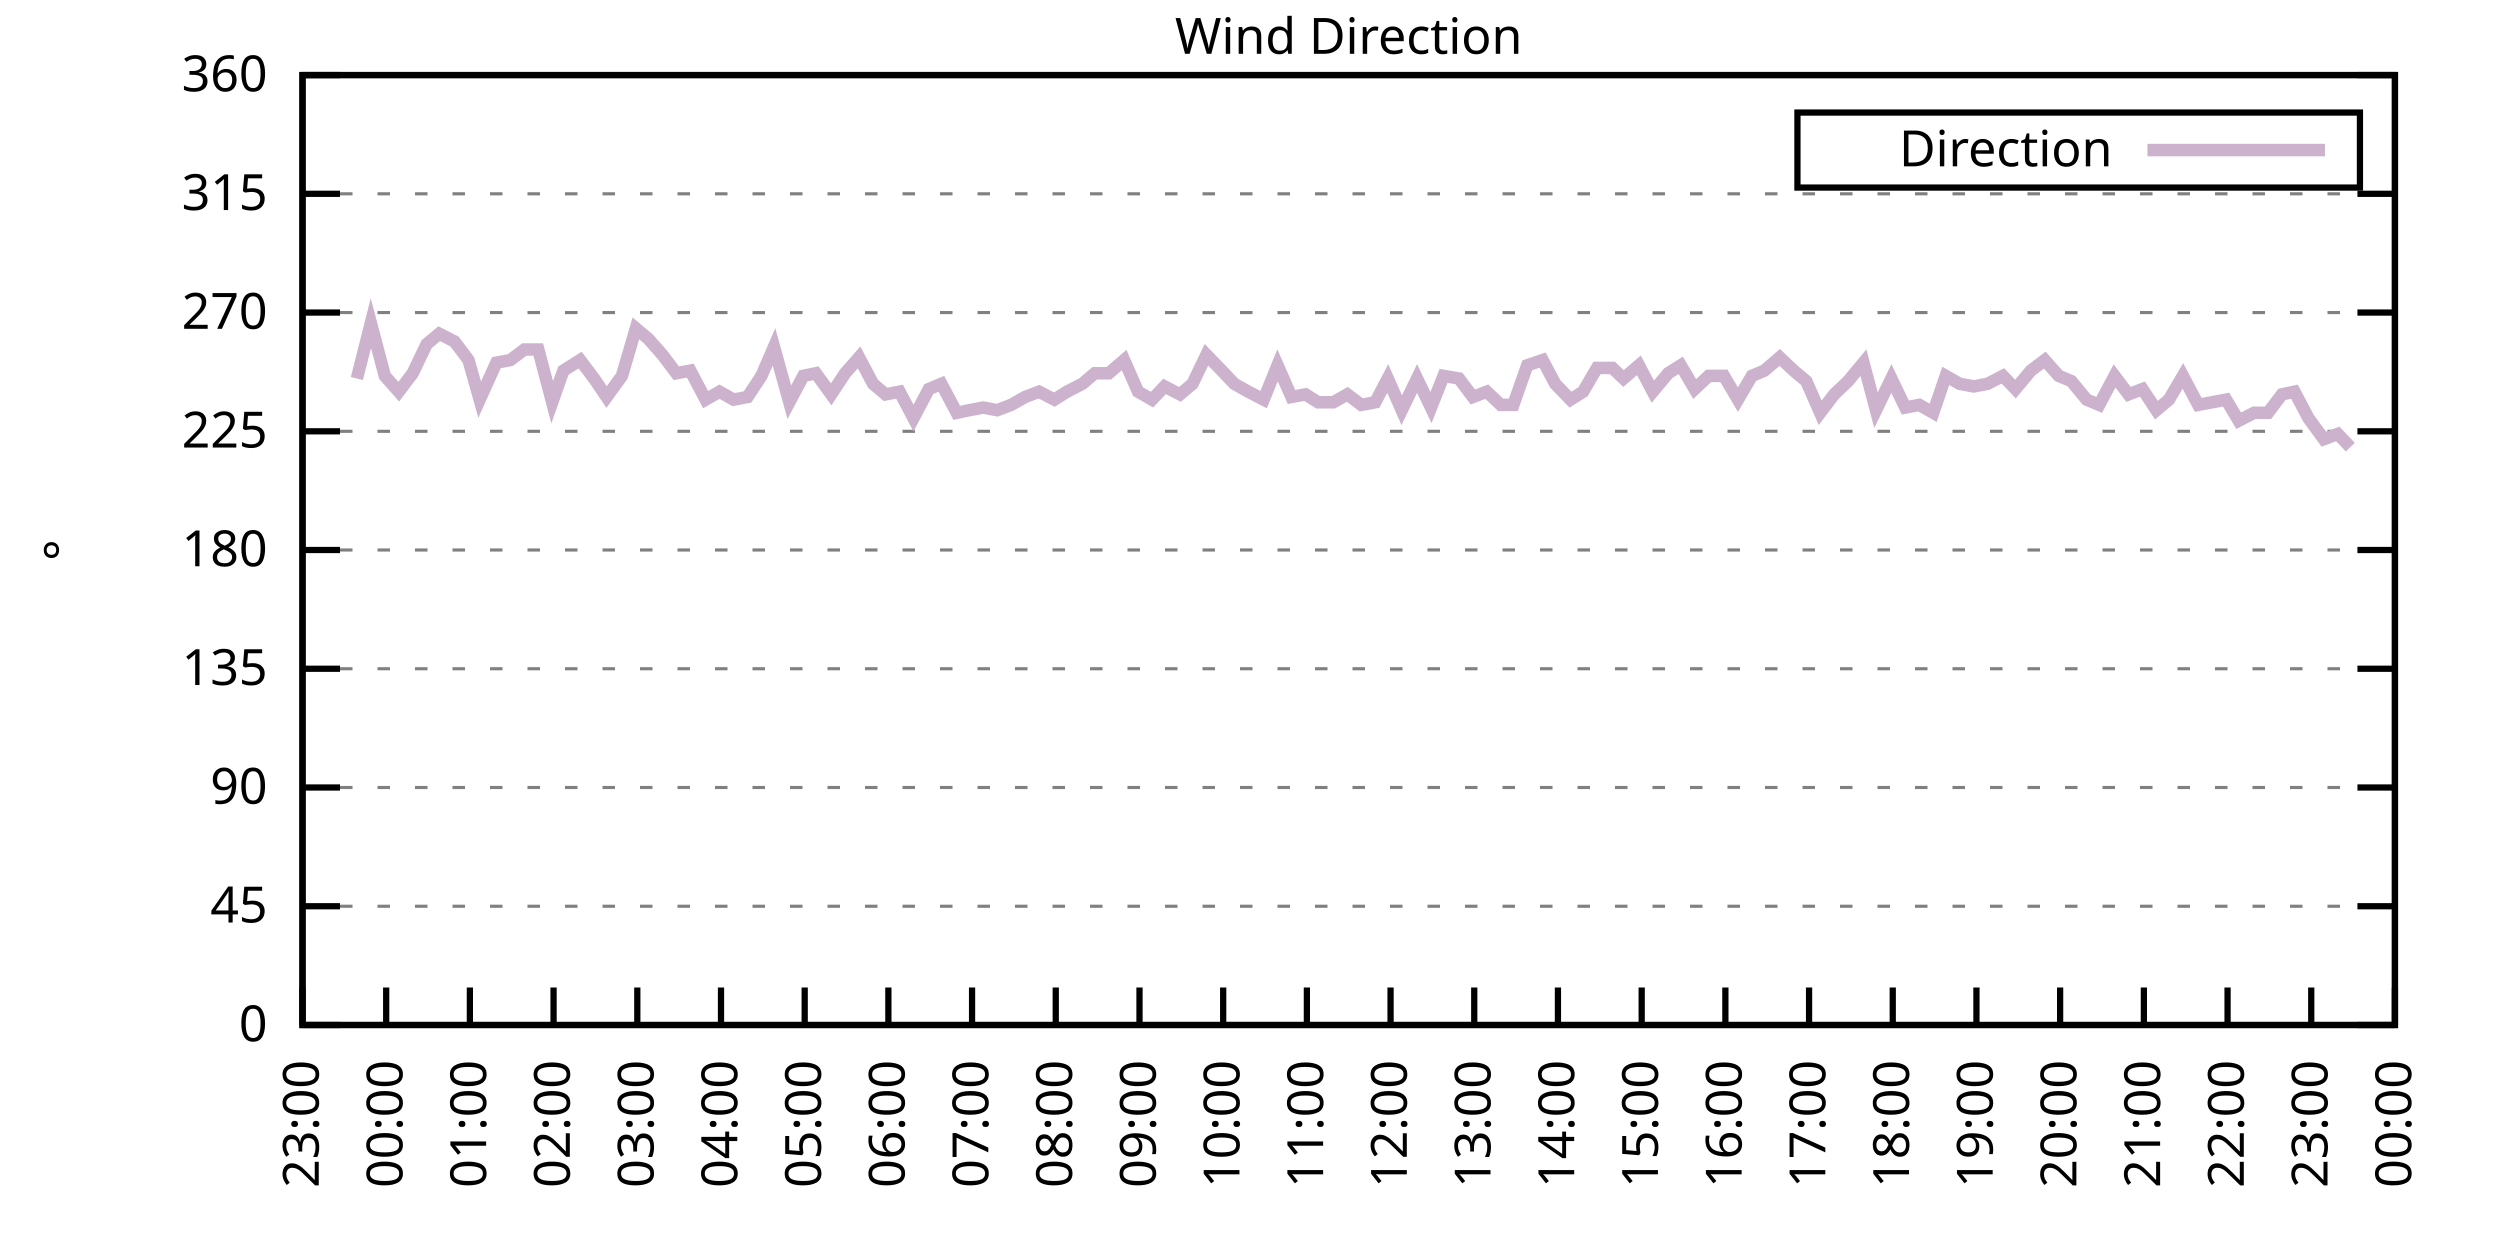
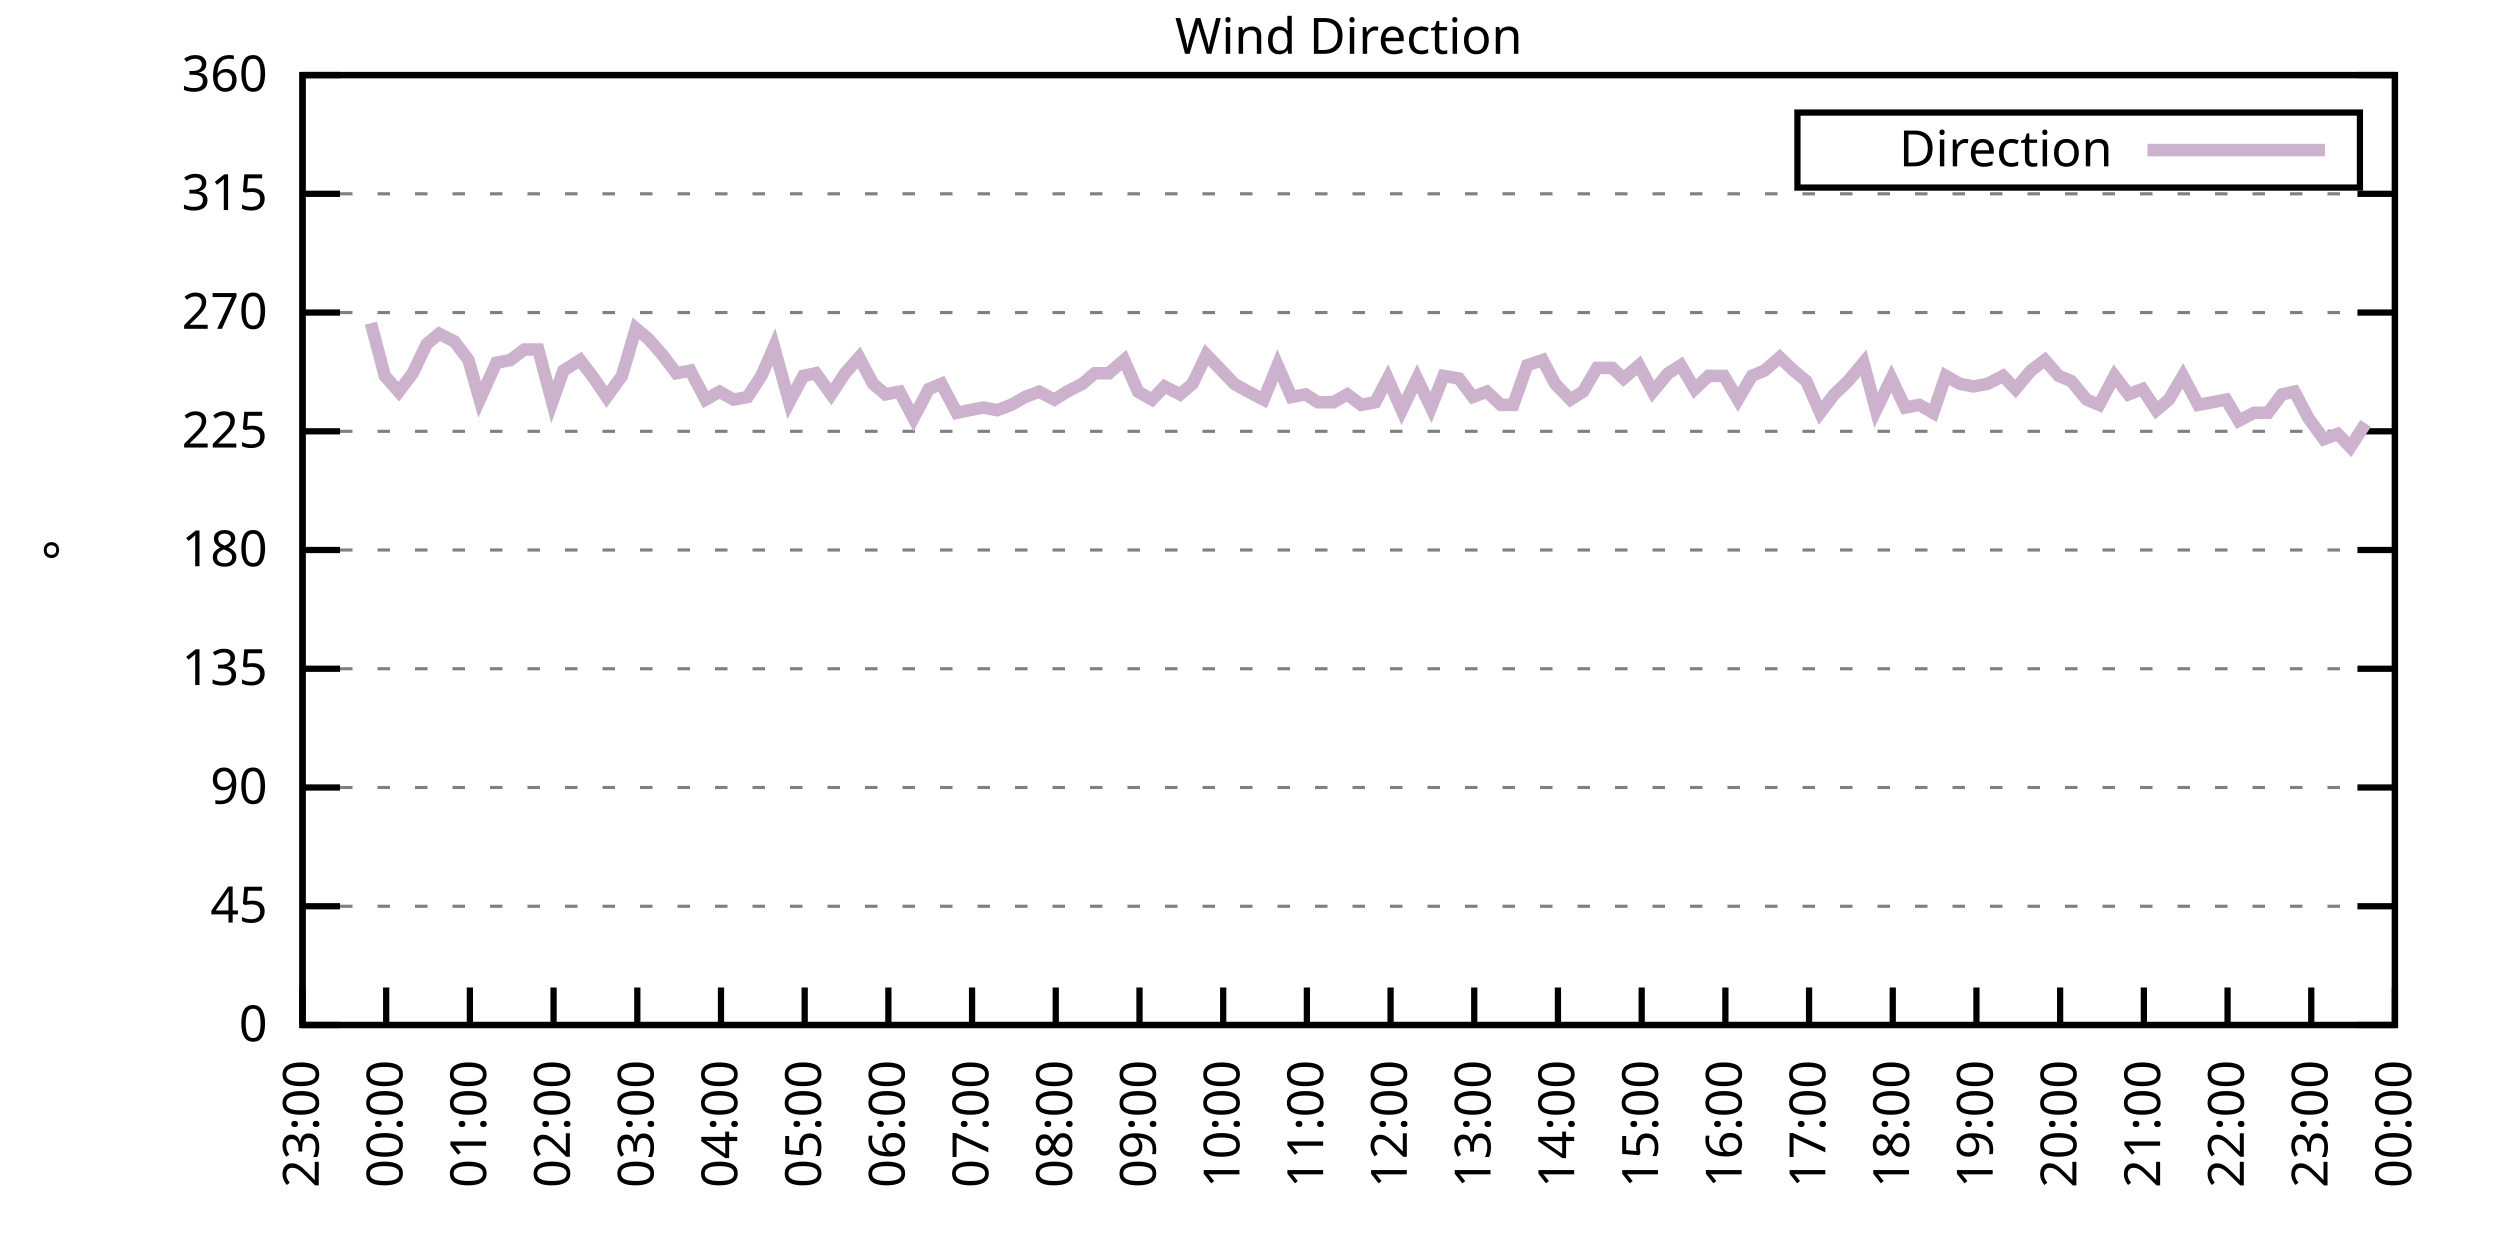
<svg xmlns="http://www.w3.org/2000/svg" xmlns:xlink="http://www.w3.org/1999/xlink" width="400" height="200" viewBox="0 0 400 200">
  <g id="gnuplot_canvas">
    <rect x="0" y="0" width="400" height="200" fill="none" />
    <defs>
      <circle id="gpDot" r="0.5" stroke-width="0.5" stroke="currentColor" />
      <path id="gpPt0" stroke-width="0.333" stroke="currentColor" d="M-1,0 h2 M0,-1 v2" />
      <path id="gpPt1" stroke-width="0.333" stroke="currentColor" d="M-1,-1 L1,1 M1,-1 L-1,1" />
      <path id="gpPt2" stroke-width="0.333" stroke="currentColor" d="M-1,0 L1,0 M0,-1 L0,1 M-1,-1 L1,1 M-1,1 L1,-1" />
      <rect id="gpPt3" stroke-width="0.333" stroke="currentColor" x="-1" y="-1" width="2" height="2" />
      <rect id="gpPt4" stroke-width="0.333" stroke="currentColor" fill="currentColor" x="-1" y="-1" width="2" height="2" />
      <circle id="gpPt5" stroke-width="0.333" stroke="currentColor" cx="0" cy="0" r="1" />
      <use xlink:href="#gpPt5" id="gpPt6" fill="currentColor" stroke="none" />
      <path id="gpPt7" stroke-width="0.333" stroke="currentColor" d="M0,-1.33 L-1.33,0.67 L1.33,0.67 z" />
      <use xlink:href="#gpPt7" id="gpPt8" fill="currentColor" stroke="none" />
      <use xlink:href="#gpPt7" id="gpPt9" stroke="currentColor" transform="rotate(180)" />
      <use xlink:href="#gpPt9" id="gpPt10" fill="currentColor" stroke="none" />
      <use xlink:href="#gpPt3" id="gpPt11" stroke="currentColor" transform="rotate(45)" />
      <use xlink:href="#gpPt11" id="gpPt12" fill="currentColor" stroke="none" />
      <path id="gpPt13" stroke-width="0.333" stroke="currentColor" d="M0,1.330 L1.265,0.411 L0.782,-1.067 L-0.782,-1.076 L-1.265,0.411 z" />
      <use xlink:href="#gpPt13" id="gpPt14" fill="currentColor" stroke="none" />
      <filter id="textbox" filterUnits="objectBoundingBox" x="0" y="0" height="1" width="1">
        <feFlood flood-color="white" flood-opacity="1" result="bgnd" />
        <feComposite in="SourceGraphic" in2="bgnd" operator="atop" />
      </filter>
      <filter id="greybox" filterUnits="objectBoundingBox" x="0" y="0" height="1" width="1">
        <feFlood flood-color="lightgrey" flood-opacity="1" result="grey" />
        <feComposite in="SourceGraphic" in2="grey" operator="atop" />
      </filter>
    </defs>
    <g fill="none" color="white" stroke="currentColor" stroke-width="1.00" stroke-linecap="butt" stroke-linejoin="miter">
</g>
    <g fill="none" color="black" stroke="currentColor" stroke-width="1.00" stroke-linecap="butt" stroke-linejoin="miter">
      <g stroke="none" shape-rendering="crispEdges">
        <polygon fill="rgb(255, 255, 255)" points="48.40,164.00 383.18,164.00 383.18,12.02 48.40,12.02 " />
      </g>
    </g>
    <g fill="none" color="black" stroke="currentColor" stroke-width="1.00" stroke-linecap="butt" stroke-linejoin="miter">
</g>
    <g fill="none" color="black" stroke="black" stroke-width="0.50" stroke-linecap="butt" stroke-linejoin="miter">
</g>
    <g fill="none" color="gray" stroke="currentColor" stroke-width="0.50" stroke-linecap="butt" stroke-linejoin="miter">
      <path stroke="gray" stroke-dasharray="2,4" class="gridline" d="M48.40,164.00 L383.19,164.00  " />
    </g>
    <g fill="none" color="gray" stroke="gray" stroke-width="1.00" stroke-linecap="butt" stroke-linejoin="miter">
</g>
    <g fill="none" color="black" stroke="currentColor" stroke-width="1.00" stroke-linecap="butt" stroke-linejoin="miter">
      <path stroke="black" d="M48.40,164.00 L54.40,164.00 M383.19,164.00 L377.19,164.00  " />
      <g transform="translate(42.80,166.60)" stroke="none" fill="black" font-family="Sans" font-size="8.00" text-anchor="end">
        <text>
          <tspan font-family="Sans"> 0</tspan>
        </text>
      </g>
    </g>
    <g fill="none" color="black" stroke="currentColor" stroke-width="1.00" stroke-linecap="butt" stroke-linejoin="miter">
</g>
    <g fill="none" color="black" stroke="black" stroke-width="0.50" stroke-linecap="butt" stroke-linejoin="miter">
</g>
    <g fill="none" color="gray" stroke="currentColor" stroke-width="0.50" stroke-linecap="butt" stroke-linejoin="miter">
      <path stroke="gray" stroke-dasharray="2,4" class="gridline" d="M48.40,145.00 L383.19,145.00  " />
    </g>
    <g fill="none" color="gray" stroke="gray" stroke-width="1.00" stroke-linecap="butt" stroke-linejoin="miter">
</g>
    <g fill="none" color="black" stroke="currentColor" stroke-width="1.00" stroke-linecap="butt" stroke-linejoin="miter">
      <path stroke="black" d="M48.40,145.00 L54.40,145.00 M383.19,145.00 L377.19,145.00  " />
      <g transform="translate(42.80,147.60)" stroke="none" fill="black" font-family="Sans" font-size="8.00" text-anchor="end">
        <text>
          <tspan font-family="Sans"> 45</tspan>
        </text>
      </g>
    </g>
    <g fill="none" color="black" stroke="currentColor" stroke-width="1.00" stroke-linecap="butt" stroke-linejoin="miter">
</g>
    <g fill="none" color="black" stroke="black" stroke-width="0.50" stroke-linecap="butt" stroke-linejoin="miter">
</g>
    <g fill="none" color="gray" stroke="currentColor" stroke-width="0.50" stroke-linecap="butt" stroke-linejoin="miter">
      <path stroke="gray" stroke-dasharray="2,4" class="gridline" d="M48.40,126.00 L383.19,126.00  " />
    </g>
    <g fill="none" color="gray" stroke="gray" stroke-width="1.00" stroke-linecap="butt" stroke-linejoin="miter">
</g>
    <g fill="none" color="black" stroke="currentColor" stroke-width="1.00" stroke-linecap="butt" stroke-linejoin="miter">
      <path stroke="black" d="M48.40,126.00 L54.40,126.00 M383.19,126.00 L377.19,126.00  " />
      <g transform="translate(42.80,128.60)" stroke="none" fill="black" font-family="Sans" font-size="8.00" text-anchor="end">
        <text>
          <tspan font-family="Sans"> 90</tspan>
        </text>
      </g>
    </g>
    <g fill="none" color="black" stroke="currentColor" stroke-width="1.00" stroke-linecap="butt" stroke-linejoin="miter">
</g>
    <g fill="none" color="black" stroke="black" stroke-width="0.50" stroke-linecap="butt" stroke-linejoin="miter">
</g>
    <g fill="none" color="gray" stroke="currentColor" stroke-width="0.50" stroke-linecap="butt" stroke-linejoin="miter">
      <path stroke="gray" stroke-dasharray="2,4" class="gridline" d="M48.40,107.00 L383.19,107.00  " />
    </g>
    <g fill="none" color="gray" stroke="gray" stroke-width="1.00" stroke-linecap="butt" stroke-linejoin="miter">
</g>
    <g fill="none" color="black" stroke="currentColor" stroke-width="1.00" stroke-linecap="butt" stroke-linejoin="miter">
      <path stroke="black" d="M48.40,107.00 L54.40,107.00 M383.19,107.00 L377.19,107.00  " />
      <g transform="translate(42.80,109.60)" stroke="none" fill="black" font-family="Sans" font-size="8.00" text-anchor="end">
        <text>
          <tspan font-family="Sans"> 135</tspan>
        </text>
      </g>
    </g>
    <g fill="none" color="black" stroke="currentColor" stroke-width="1.00" stroke-linecap="butt" stroke-linejoin="miter">
</g>
    <g fill="none" color="black" stroke="black" stroke-width="0.50" stroke-linecap="butt" stroke-linejoin="miter">
</g>
    <g fill="none" color="gray" stroke="currentColor" stroke-width="0.50" stroke-linecap="butt" stroke-linejoin="miter">
      <path stroke="gray" stroke-dasharray="2,4" class="gridline" d="M48.40,88.00 L383.19,88.00  " />
    </g>
    <g fill="none" color="gray" stroke="gray" stroke-width="1.00" stroke-linecap="butt" stroke-linejoin="miter">
</g>
    <g fill="none" color="black" stroke="currentColor" stroke-width="1.00" stroke-linecap="butt" stroke-linejoin="miter">
      <path stroke="black" d="M48.40,88.00 L54.40,88.00 M383.19,88.00 L377.19,88.00  " />
      <g transform="translate(42.80,90.60)" stroke="none" fill="black" font-family="Sans" font-size="8.00" text-anchor="end">
        <text>
          <tspan font-family="Sans"> 180</tspan>
        </text>
      </g>
    </g>
    <g fill="none" color="black" stroke="currentColor" stroke-width="1.00" stroke-linecap="butt" stroke-linejoin="miter">
</g>
    <g fill="none" color="black" stroke="black" stroke-width="0.50" stroke-linecap="butt" stroke-linejoin="miter">
</g>
    <g fill="none" color="gray" stroke="currentColor" stroke-width="0.50" stroke-linecap="butt" stroke-linejoin="miter">
      <path stroke="gray" stroke-dasharray="2,4" class="gridline" d="M48.40,69.01 L383.19,69.01  " />
    </g>
    <g fill="none" color="gray" stroke="gray" stroke-width="1.00" stroke-linecap="butt" stroke-linejoin="miter">
</g>
    <g fill="none" color="black" stroke="currentColor" stroke-width="1.00" stroke-linecap="butt" stroke-linejoin="miter">
      <path stroke="black" d="M48.40,69.01 L54.40,69.01 M383.19,69.01 L377.19,69.01  " />
      <g transform="translate(42.80,71.61)" stroke="none" fill="black" font-family="Sans" font-size="8.00" text-anchor="end">
        <text>
          <tspan font-family="Sans"> 225</tspan>
        </text>
      </g>
    </g>
    <g fill="none" color="black" stroke="currentColor" stroke-width="1.00" stroke-linecap="butt" stroke-linejoin="miter">
</g>
    <g fill="none" color="black" stroke="black" stroke-width="0.50" stroke-linecap="butt" stroke-linejoin="miter">
</g>
    <g fill="none" color="gray" stroke="currentColor" stroke-width="0.50" stroke-linecap="butt" stroke-linejoin="miter">
      <path stroke="gray" stroke-dasharray="2,4" class="gridline" d="M48.40,50.01 L383.19,50.01  " />
    </g>
    <g fill="none" color="gray" stroke="gray" stroke-width="1.00" stroke-linecap="butt" stroke-linejoin="miter">
</g>
    <g fill="none" color="black" stroke="currentColor" stroke-width="1.00" stroke-linecap="butt" stroke-linejoin="miter">
      <path stroke="black" d="M48.40,50.01 L54.40,50.01 M383.19,50.01 L377.19,50.01  " />
      <g transform="translate(42.80,52.61)" stroke="none" fill="black" font-family="Sans" font-size="8.00" text-anchor="end">
        <text>
          <tspan font-family="Sans"> 270</tspan>
        </text>
      </g>
    </g>
    <g fill="none" color="black" stroke="currentColor" stroke-width="1.00" stroke-linecap="butt" stroke-linejoin="miter">
</g>
    <g fill="none" color="black" stroke="black" stroke-width="0.50" stroke-linecap="butt" stroke-linejoin="miter">
</g>
    <g fill="none" color="gray" stroke="currentColor" stroke-width="0.50" stroke-linecap="butt" stroke-linejoin="miter">
      <path stroke="gray" stroke-dasharray="2,4" class="gridline" d="M48.40,31.01 L383.19,31.01  " />
    </g>
    <g fill="none" color="gray" stroke="gray" stroke-width="1.00" stroke-linecap="butt" stroke-linejoin="miter">
</g>
    <g fill="none" color="black" stroke="currentColor" stroke-width="1.00" stroke-linecap="butt" stroke-linejoin="miter">
      <path stroke="black" d="M48.40,31.01 L54.40,31.01 M383.19,31.01 L377.19,31.01  " />
      <g transform="translate(42.80,33.61)" stroke="none" fill="black" font-family="Sans" font-size="8.00" text-anchor="end">
        <text>
          <tspan font-family="Sans"> 315</tspan>
        </text>
      </g>
    </g>
    <g fill="none" color="black" stroke="currentColor" stroke-width="1.00" stroke-linecap="butt" stroke-linejoin="miter">
</g>
    <g fill="none" color="black" stroke="black" stroke-width="0.50" stroke-linecap="butt" stroke-linejoin="miter">
</g>
    <g fill="none" color="gray" stroke="currentColor" stroke-width="0.50" stroke-linecap="butt" stroke-linejoin="miter">
      <path stroke="gray" stroke-dasharray="2,4" class="gridline" d="M48.40,12.01 L383.19,12.01  " />
    </g>
    <g fill="none" color="gray" stroke="gray" stroke-width="1.00" stroke-linecap="butt" stroke-linejoin="miter">
</g>
    <g fill="none" color="black" stroke="currentColor" stroke-width="1.00" stroke-linecap="butt" stroke-linejoin="miter">
      <path stroke="black" d="M48.40,12.01 L54.40,12.01 M383.19,12.01 L377.19,12.01  " />
      <g transform="translate(42.80,14.61)" stroke="none" fill="black" font-family="Sans" font-size="8.00" text-anchor="end">
        <text>
          <tspan font-family="Sans"> 360</tspan>
        </text>
      </g>
    </g>
    <g fill="none" color="black" stroke="currentColor" stroke-width="1.00" stroke-linecap="butt" stroke-linejoin="miter">
      <path stroke="black" d="M48.40,164.00 L48.40,158.00  " />
      <g transform="translate(51.00,169.60) rotate(270.00)" stroke="none" fill="black" font-family="Sans" font-size="8.00" text-anchor="end">
        <text>
          <tspan font-family="Sans">23:00</tspan>
        </text>
      </g>
    </g>
    <g fill="none" color="black" stroke="currentColor" stroke-width="1.00" stroke-linecap="butt" stroke-linejoin="miter">
      <path stroke="black" d="M61.79,164.00 L61.79,158.00  " />
      <g transform="translate(64.39,169.60) rotate(270.00)" stroke="none" fill="black" font-family="Sans" font-size="8.00" text-anchor="end">
        <text>
          <tspan font-family="Sans">00:00</tspan>
        </text>
      </g>
    </g>
    <g fill="none" color="black" stroke="currentColor" stroke-width="1.00" stroke-linecap="butt" stroke-linejoin="miter">
      <path stroke="black" d="M75.18,164.00 L75.18,158.00  " />
      <g transform="translate(77.78,169.60) rotate(270.00)" stroke="none" fill="black" font-family="Sans" font-size="8.00" text-anchor="end">
        <text>
          <tspan font-family="Sans">01:00</tspan>
        </text>
      </g>
    </g>
    <g fill="none" color="black" stroke="currentColor" stroke-width="1.00" stroke-linecap="butt" stroke-linejoin="miter">
      <path stroke="black" d="M88.57,164.00 L88.57,158.00  " />
      <g transform="translate(91.17,169.60) rotate(270.00)" stroke="none" fill="black" font-family="Sans" font-size="8.00" text-anchor="end">
        <text>
          <tspan font-family="Sans">02:00</tspan>
        </text>
      </g>
    </g>
    <g fill="none" color="black" stroke="currentColor" stroke-width="1.00" stroke-linecap="butt" stroke-linejoin="miter">
      <path stroke="black" d="M101.97,164.00 L101.97,158.00  " />
      <g transform="translate(104.57,169.60) rotate(270.00)" stroke="none" fill="black" font-family="Sans" font-size="8.00" text-anchor="end">
        <text>
          <tspan font-family="Sans">03:00</tspan>
        </text>
      </g>
    </g>
    <g fill="none" color="black" stroke="currentColor" stroke-width="1.00" stroke-linecap="butt" stroke-linejoin="miter">
      <path stroke="black" d="M115.36,164.00 L115.36,158.00  " />
      <g transform="translate(117.96,169.60) rotate(270.00)" stroke="none" fill="black" font-family="Sans" font-size="8.00" text-anchor="end">
        <text>
          <tspan font-family="Sans">04:00</tspan>
        </text>
      </g>
    </g>
    <g fill="none" color="black" stroke="currentColor" stroke-width="1.00" stroke-linecap="butt" stroke-linejoin="miter">
      <path stroke="black" d="M128.75,164.00 L128.75,158.00  " />
      <g transform="translate(131.35,169.60) rotate(270.00)" stroke="none" fill="black" font-family="Sans" font-size="8.00" text-anchor="end">
        <text>
          <tspan font-family="Sans">05:00</tspan>
        </text>
      </g>
    </g>
    <g fill="none" color="black" stroke="currentColor" stroke-width="1.00" stroke-linecap="butt" stroke-linejoin="miter">
      <path stroke="black" d="M142.14,164.00 L142.14,158.00  " />
      <g transform="translate(144.74,169.60) rotate(270.00)" stroke="none" fill="black" font-family="Sans" font-size="8.00" text-anchor="end">
        <text>
          <tspan font-family="Sans">06:00</tspan>
        </text>
      </g>
    </g>
    <g fill="none" color="black" stroke="currentColor" stroke-width="1.00" stroke-linecap="butt" stroke-linejoin="miter">
      <path stroke="black" d="M155.53,164.00 L155.53,158.00  " />
      <g transform="translate(158.13,169.60) rotate(270.00)" stroke="none" fill="black" font-family="Sans" font-size="8.00" text-anchor="end">
        <text>
          <tspan font-family="Sans">07:00</tspan>
        </text>
      </g>
    </g>
    <g fill="none" color="black" stroke="currentColor" stroke-width="1.00" stroke-linecap="butt" stroke-linejoin="miter">
      <path stroke="black" d="M168.92,164.00 L168.92,158.00  " />
      <g transform="translate(171.52,169.60) rotate(270.00)" stroke="none" fill="black" font-family="Sans" font-size="8.00" text-anchor="end">
        <text>
          <tspan font-family="Sans">08:00</tspan>
        </text>
      </g>
    </g>
    <g fill="none" color="black" stroke="currentColor" stroke-width="1.00" stroke-linecap="butt" stroke-linejoin="miter">
      <path stroke="black" d="M182.32,164.00 L182.32,158.00  " />
      <g transform="translate(184.92,169.60) rotate(270.00)" stroke="none" fill="black" font-family="Sans" font-size="8.00" text-anchor="end">
        <text>
          <tspan font-family="Sans">09:00</tspan>
        </text>
      </g>
    </g>
    <g fill="none" color="black" stroke="currentColor" stroke-width="1.00" stroke-linecap="butt" stroke-linejoin="miter">
      <path stroke="black" d="M195.71,164.00 L195.71,158.00  " />
      <g transform="translate(198.31,169.60) rotate(270.00)" stroke="none" fill="black" font-family="Sans" font-size="8.00" text-anchor="end">
        <text>
          <tspan font-family="Sans">10:00</tspan>
        </text>
      </g>
    </g>
    <g fill="none" color="black" stroke="currentColor" stroke-width="1.00" stroke-linecap="butt" stroke-linejoin="miter">
      <path stroke="black" d="M209.10,164.00 L209.10,158.00  " />
      <g transform="translate(211.70,169.60) rotate(270.00)" stroke="none" fill="black" font-family="Sans" font-size="8.00" text-anchor="end">
        <text>
          <tspan font-family="Sans">11:00</tspan>
        </text>
      </g>
    </g>
    <g fill="none" color="black" stroke="currentColor" stroke-width="1.00" stroke-linecap="butt" stroke-linejoin="miter">
      <path stroke="black" d="M222.49,164.00 L222.49,158.00  " />
      <g transform="translate(225.09,169.60) rotate(270.00)" stroke="none" fill="black" font-family="Sans" font-size="8.00" text-anchor="end">
        <text>
          <tspan font-family="Sans">12:00</tspan>
        </text>
      </g>
    </g>
    <g fill="none" color="black" stroke="currentColor" stroke-width="1.00" stroke-linecap="butt" stroke-linejoin="miter">
      <path stroke="black" d="M235.88,164.00 L235.88,158.00  " />
      <g transform="translate(238.48,169.60) rotate(270.00)" stroke="none" fill="black" font-family="Sans" font-size="8.00" text-anchor="end">
        <text>
          <tspan font-family="Sans">13:00</tspan>
        </text>
      </g>
    </g>
    <g fill="none" color="black" stroke="currentColor" stroke-width="1.00" stroke-linecap="butt" stroke-linejoin="miter">
      <path stroke="black" d="M249.27,164.00 L249.27,158.00  " />
      <g transform="translate(251.87,169.60) rotate(270.00)" stroke="none" fill="black" font-family="Sans" font-size="8.00" text-anchor="end">
        <text>
          <tspan font-family="Sans">14:00</tspan>
        </text>
      </g>
    </g>
    <g fill="none" color="black" stroke="currentColor" stroke-width="1.00" stroke-linecap="butt" stroke-linejoin="miter">
      <path stroke="black" d="M262.67,164.00 L262.67,158.00  " />
      <g transform="translate(265.27,169.60) rotate(270.00)" stroke="none" fill="black" font-family="Sans" font-size="8.00" text-anchor="end">
        <text>
          <tspan font-family="Sans">15:00</tspan>
        </text>
      </g>
    </g>
    <g fill="none" color="black" stroke="currentColor" stroke-width="1.00" stroke-linecap="butt" stroke-linejoin="miter">
      <path stroke="black" d="M276.06,164.00 L276.06,158.00  " />
      <g transform="translate(278.66,169.60) rotate(270.00)" stroke="none" fill="black" font-family="Sans" font-size="8.00" text-anchor="end">
        <text>
          <tspan font-family="Sans">16:00</tspan>
        </text>
      </g>
    </g>
    <g fill="none" color="black" stroke="currentColor" stroke-width="1.00" stroke-linecap="butt" stroke-linejoin="miter">
      <path stroke="black" d="M289.45,164.00 L289.45,158.00  " />
      <g transform="translate(292.05,169.60) rotate(270.00)" stroke="none" fill="black" font-family="Sans" font-size="8.00" text-anchor="end">
        <text>
          <tspan font-family="Sans">17:00</tspan>
        </text>
      </g>
    </g>
    <g fill="none" color="black" stroke="currentColor" stroke-width="1.00" stroke-linecap="butt" stroke-linejoin="miter">
      <path stroke="black" d="M302.84,164.00 L302.84,158.00  " />
      <g transform="translate(305.44,169.60) rotate(270.00)" stroke="none" fill="black" font-family="Sans" font-size="8.00" text-anchor="end">
        <text>
          <tspan font-family="Sans">18:00</tspan>
        </text>
      </g>
    </g>
    <g fill="none" color="black" stroke="currentColor" stroke-width="1.00" stroke-linecap="butt" stroke-linejoin="miter">
      <path stroke="black" d="M316.23,164.00 L316.23,158.00  " />
      <g transform="translate(318.83,169.60) rotate(270.00)" stroke="none" fill="black" font-family="Sans" font-size="8.00" text-anchor="end">
        <text>
          <tspan font-family="Sans">19:00</tspan>
        </text>
      </g>
    </g>
    <g fill="none" color="black" stroke="currentColor" stroke-width="1.00" stroke-linecap="butt" stroke-linejoin="miter">
      <path stroke="black" d="M329.62,164.00 L329.62,158.00  " />
      <g transform="translate(332.22,169.60) rotate(270.00)" stroke="none" fill="black" font-family="Sans" font-size="8.00" text-anchor="end">
        <text>
          <tspan font-family="Sans">20:00</tspan>
        </text>
      </g>
    </g>
    <g fill="none" color="black" stroke="currentColor" stroke-width="1.00" stroke-linecap="butt" stroke-linejoin="miter">
      <path stroke="black" d="M343.02,164.00 L343.02,158.00  " />
      <g transform="translate(345.62,169.60) rotate(270.00)" stroke="none" fill="black" font-family="Sans" font-size="8.00" text-anchor="end">
        <text>
          <tspan font-family="Sans">21:00</tspan>
        </text>
      </g>
    </g>
    <g fill="none" color="black" stroke="currentColor" stroke-width="1.00" stroke-linecap="butt" stroke-linejoin="miter">
      <path stroke="black" d="M356.41,164.00 L356.41,158.00  " />
      <g transform="translate(359.01,169.60) rotate(270.00)" stroke="none" fill="black" font-family="Sans" font-size="8.00" text-anchor="end">
        <text>
          <tspan font-family="Sans">22:00</tspan>
        </text>
      </g>
    </g>
    <g fill="none" color="black" stroke="currentColor" stroke-width="1.00" stroke-linecap="butt" stroke-linejoin="miter">
      <path stroke="black" d="M369.80,164.00 L369.80,158.00  " />
      <g transform="translate(372.40,169.60) rotate(270.00)" stroke="none" fill="black" font-family="Sans" font-size="8.00" text-anchor="end">
        <text>
          <tspan font-family="Sans">23:00</tspan>
        </text>
      </g>
    </g>
    <g fill="none" color="black" stroke="currentColor" stroke-width="1.00" stroke-linecap="butt" stroke-linejoin="miter">
      <path stroke="black" d="M383.19,164.00 L383.19,158.00  " />
      <g transform="translate(385.79,169.60) rotate(270.00)" stroke="none" fill="black" font-family="Sans" font-size="8.00" text-anchor="end">
        <text>
          <tspan font-family="Sans">00:00</tspan>
        </text>
      </g>
    </g>
    <g fill="none" color="black" stroke="currentColor" stroke-width="1.00" stroke-linecap="butt" stroke-linejoin="miter">
</g>
    <g fill="none" color="black" stroke="currentColor" stroke-width="1.00" stroke-linecap="butt" stroke-linejoin="miter">
      <path stroke="black" d="M48.40,12.01 L48.40,164.00 L383.19,164.00 L383.19,12.01 L48.40,12.01 Z  " />
    </g>
    <g fill="none" color="black" stroke="currentColor" stroke-width="1.00" stroke-linecap="butt" stroke-linejoin="miter">
</g>
    <g fill="none" color="black" stroke="currentColor" stroke-width="1.00" stroke-linecap="butt" stroke-linejoin="miter">
      <path stroke="black" d="M287.59,30.01 L287.59,18.01 L377.59,18.01 L377.59,30.01 L287.59,30.01 Z  " />
    </g>
    <g id="Wind_direction_plot_1">
      <g fill="none" color="white" stroke="black" stroke-width="2.00" stroke-linecap="butt" stroke-linejoin="miter">
</g>
      <g fill="none" color="black" stroke="currentColor" stroke-width="2.00" stroke-linecap="butt" stroke-linejoin="miter">
        <g transform="translate(337.99,26.61)" stroke="none" fill="black" font-family="Sans" font-size="8.00" text-anchor="end">
          <text>
            <tspan font-family="Sans">Direction</tspan>
          </text>
        </g>
      </g>
      <g fill="none" color="black" stroke="currentColor" stroke-width="2.00" stroke-linecap="butt" stroke-linejoin="miter">
-         <path stroke="rgb(204, 178, 204)" d="M343.59,24.01 L371.99,24.01 M57.10,60.56 L59.34,51.70 L61.57,60.14 L63.80,62.67 L66.03,59.72 L68.26,55.07   L70.27,53.39 L72.73,54.65 L74.96,57.61 L76.75,63.94 L79.42,58.03 L81.66,57.61 L83.89,55.92 L86.12,55.92   L88.35,64.36 L90.14,59.30 L92.82,57.61 L95.05,60.56 L97.06,63.52 L99.51,60.14 L101.74,52.54 L103.75,54.23   L105.98,56.76 L108.22,59.72 L110.45,59.30 L112.90,63.94 L115.13,62.67 L117.37,63.94 L119.60,63.52 L121.83,60.14   L123.84,55.50 L126.29,64.36 L128.53,60.14 L130.54,59.72 L132.99,63.10 L135.22,59.72 L137.45,57.18 L139.69,61.41   L141.69,63.10 L143.93,62.67 L146.16,66.90 L148.61,62.25 L150.62,61.41 L153.08,66.05 L155.09,65.63 L157.32,65.21   L159.55,65.63 L161.78,64.78 L164.01,63.52 L166.25,62.67 L168.70,63.94 L170.71,62.67 L173.17,61.41 L175.17,59.72   L177.41,59.72 L179.86,57.61 L182.09,62.67 L184.32,63.94 L186.33,61.83 L188.79,63.10 L190.80,61.41 L193.03,56.76   L195.48,59.30 L197.49,61.41 L199.73,62.67 L202.18,63.94 L204.41,58.45 L206.64,63.52 L208.88,63.10 L210.88,64.36   L213.34,64.36 L215.57,63.10 L217.80,64.78 L220.04,64.36 L222.04,60.56 L224.28,65.63 L226.73,60.56 L228.96,65.21   L230.97,60.14 L233.43,60.56 L235.66,63.52 L237.89,62.67 L240.12,64.78 L242.13,64.78 L244.36,58.45 L246.82,57.61   L248.83,61.41 L251.28,63.94 L253.29,62.67 L255.52,58.87 L257.98,58.87 L259.76,60.56 L262.22,58.45 L264.45,62.67   L266.91,59.72 L268.92,58.45 L271.15,62.25 L273.38,60.14 L275.83,60.14 L278.07,63.94 L280.30,60.14 L282.31,59.30   L284.76,57.18 L286.99,59.30 L289.00,60.98 L291.23,66.05 L293.47,63.10 L295.70,60.98 L298.15,58.03 L300.16,65.63   L302.62,60.56 L304.85,65.21 L307.08,64.78 L309.31,66.05 L311.32,60.14 L313.55,61.41 L315.79,61.83 L318.02,61.41   L320.47,60.14 L322.48,62.25 L324.94,59.30 L327.17,57.61 L329.40,60.14 L331.41,60.98 L333.86,63.94 L335.87,64.78   L338.33,60.14 L340.56,63.10 L342.79,62.25 L345.02,65.63 L347.03,63.94 L349.26,60.14 L351.72,64.78 L353.95,64.36   L356.18,63.94 L358.19,67.32 L360.65,66.05 L362.88,66.05 L365.11,63.10 L367.12,62.67 L369.35,66.90 L371.81,70.27   L374.04,69.43 L376.05,71.54  " />
+         <path stroke="rgb(204, 178, 204)" d="M343.59,24.01 L371.99,24.01 M59.34,51.70 L61.57,60.14 L63.80,62.67 L66.03,59.72 L68.26,55.07 L70.27,53.39   L72.73,54.65 L74.96,57.61 L76.75,63.94 L79.42,58.03 L81.66,57.61 L83.89,55.92 L86.12,55.92 L88.35,64.36   L90.14,59.30 L92.82,57.61 L95.05,60.56 L97.06,63.52 L99.51,60.14 L101.74,52.54 L103.75,54.23 L105.98,56.76   L108.22,59.72 L110.45,59.30 L112.90,63.94 L115.13,62.67 L117.37,63.94 L119.60,63.52 L121.83,60.14 L123.84,55.50   L126.29,64.36 L128.53,60.14 L130.54,59.72 L132.99,63.10 L135.22,59.72 L137.45,57.18 L139.69,61.41 L141.69,63.10   L143.93,62.67 L146.16,66.90 L148.61,62.25 L150.62,61.41 L153.08,66.05 L155.09,65.63 L157.32,65.21 L159.55,65.63   L161.78,64.78 L164.01,63.52 L166.25,62.67 L168.70,63.94 L170.71,62.67 L173.17,61.41 L175.17,59.72 L177.41,59.72   L179.86,57.61 L182.09,62.67 L184.32,63.94 L186.33,61.83 L188.79,63.10 L190.80,61.41 L193.03,56.76 L195.48,59.30   L197.49,61.41 L199.73,62.67 L202.18,63.94 L204.41,58.45 L206.64,63.52 L208.88,63.10 L210.88,64.36 L213.34,64.36   L215.57,63.10 L217.80,64.78 L220.04,64.36 L222.04,60.56 L224.28,65.63 L226.73,60.56 L228.96,65.21 L230.97,60.14   L233.43,60.56 L235.66,63.52 L237.89,62.67 L240.12,64.78 L242.13,64.78 L244.36,58.45 L246.82,57.61 L248.83,61.41   L251.28,63.94 L253.29,62.67 L255.52,58.87 L257.98,58.87 L259.76,60.56 L262.22,58.45 L264.45,62.67 L266.91,59.72   L268.92,58.45 L271.15,62.25 L273.38,60.14 L275.83,60.14 L278.07,63.94 L280.30,60.14 L282.31,59.30 L284.76,57.18   L286.99,59.30 L289.00,60.98 L291.23,66.05 L293.47,63.10 L295.70,60.98 L298.15,58.03 L300.16,65.63 L302.62,60.56   L304.85,65.21 L307.08,64.78 L309.31,66.05 L311.32,60.14 L313.55,61.41 L315.79,61.83 L318.02,61.41 L320.47,60.14   L322.48,62.25 L324.94,59.30 L327.17,57.61 L329.40,60.14 L331.41,60.98 L333.86,63.94 L335.87,64.78 L338.33,60.14   L340.56,63.10 L342.79,62.25 L345.02,65.63 L347.03,63.94 L349.26,60.14 L351.72,64.78 L353.95,64.36 L356.18,63.94   L358.19,67.32 L360.65,66.05 L362.88,66.05 L365.11,63.10 L367.12,62.67 L369.35,66.90 L371.81,70.27 L374.04,69.43   L376.05,71.54 L378.50,67.74  " />
      </g>
    </g>
    <g fill="none" color="black" stroke="currentColor" stroke-width="2.00" stroke-linecap="butt" stroke-linejoin="miter">
</g>
    <g fill="none" color="black" stroke="black" stroke-width="1.00" stroke-linecap="butt" stroke-linejoin="miter">
</g>
    <g fill="none" color="black" stroke="currentColor" stroke-width="1.00" stroke-linecap="butt" stroke-linejoin="miter">
      <path stroke="black" d="M48.40,12.01 L48.40,164.00 L383.19,164.00 L383.19,12.01 L48.40,12.01 Z  " />
      <g transform="translate(12.80,88.01) rotate(270.00)" stroke="none" fill="black" font-family="Sans" font-size="8.00" text-anchor="middle">
        <text>
          <tspan font-family="Sans">°</tspan>
        </text>
      </g>
    </g>
    <g fill="none" color="black" stroke="currentColor" stroke-width="1.00" stroke-linecap="butt" stroke-linejoin="miter">
</g>
    <g fill="none" color="black" stroke="currentColor" stroke-width="1.00" stroke-linecap="butt" stroke-linejoin="miter">
      <g transform="translate(215.79,8.61)" stroke="none" fill="black" font-family="Sans" font-size="8.00" text-anchor="middle">
        <text>
          <tspan font-family="Sans">Wind Direction</tspan>
        </text>
      </g>
    </g>
    <g fill="none" color="black" stroke="currentColor" stroke-width="1.00" stroke-linecap="butt" stroke-linejoin="miter">
</g>
  </g>
</svg>
